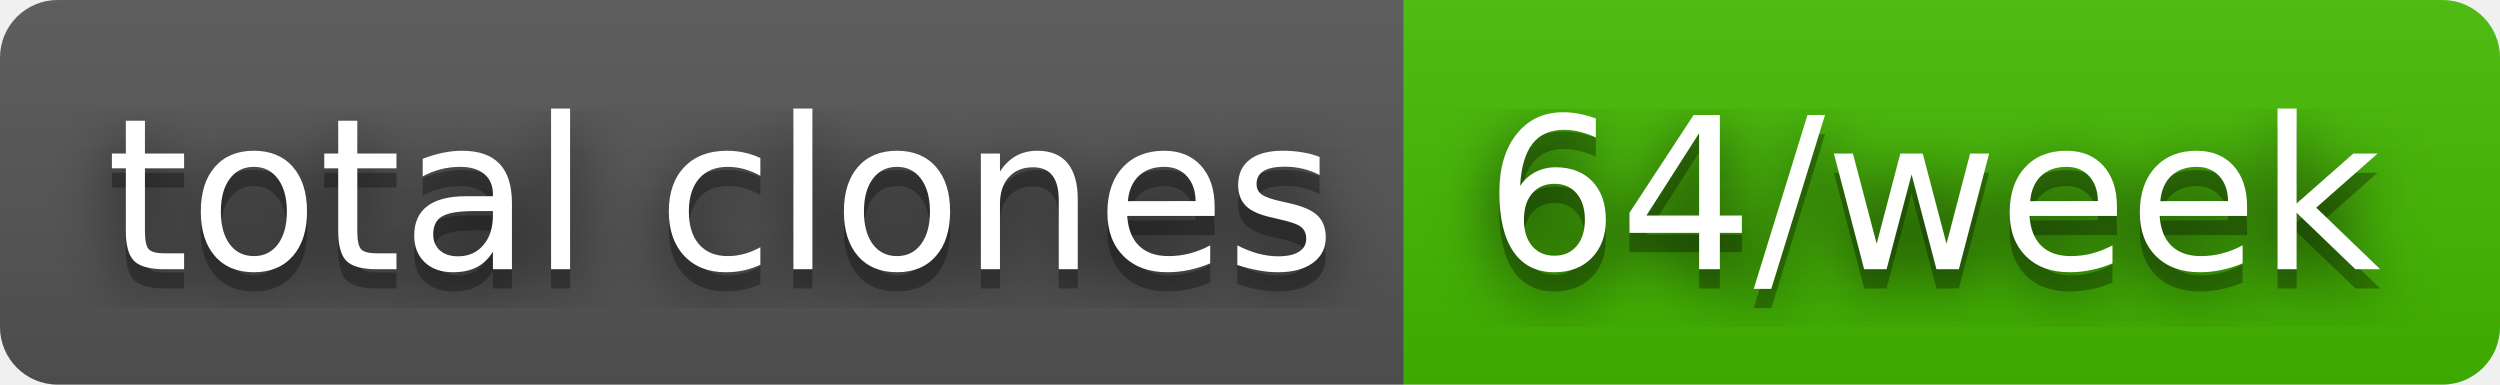
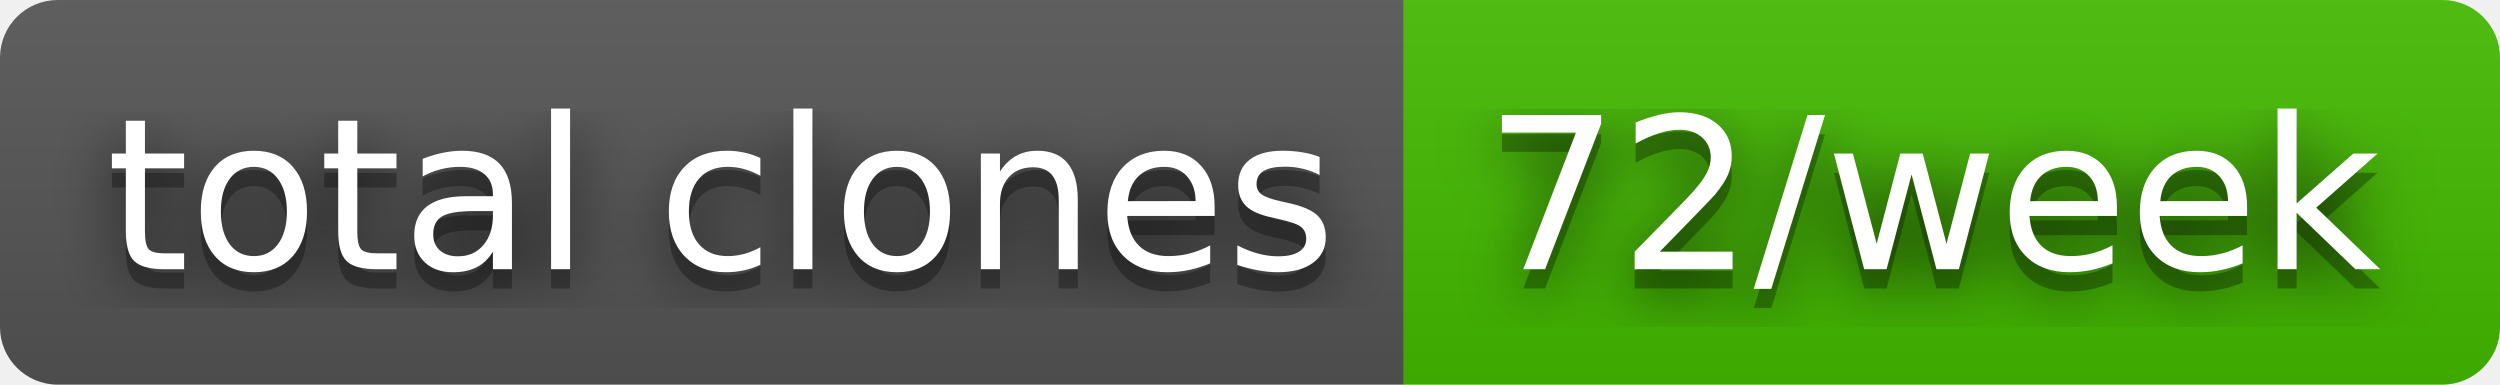
- <svg xmlns="http://www.w3.org/2000/svg" width="130" height="20" role="img" aria-label="total clones: 64/week">
+ <svg xmlns="http://www.w3.org/2000/svg" width="130" height="20" role="img" aria-label="total clones: 72/week">
  <filter id="blur">
    <feGaussianBlur stdDeviation="16" />
  </filter>
  <linearGradient id="s" x2="0" y2="100%">
    <stop offset="0" stop-color="#bbb" stop-opacity=".1" />
    <stop offset="1" stop-opacity=".1" />
  </linearGradient>
  <clipPath id="r">
    <rect width="130" height="20" rx="3" />
  </clipPath>
  <g clip-path="url(#r)">
    <rect width="73" height="20" fill="#555" />
    <rect x="73" width="57" height="20" fill="#4b0" />
    <rect width="130" height="20" fill="url(#s)" />
  </g>
  <g fill="#fff" text-anchor="middle" font-family="Verdana,Geneva,DejaVu Sans,sans-serif" text-rendering="geometricPrecision" font-size="110">
    <g transform="scale(.1)">
      <g aria-hidden="true" fill="#010101">
        <text x="375" y="150" fill-opacity=".8" filter="url(#blur)" textLength="630">total clones</text>
        <text x="375" y="150" fill-opacity=".3" textLength="630">total clones</text>
      </g>
      <text x="375" y="140" textLength="630">total clones</text>
    </g>
    <g transform="scale(.1)">
      <g aria-hidden="true" fill="#010101">
-         <text x="1005" y="150" fill-opacity=".8" filter="url(#blur)" textLength="470">64/week</text>
-         <text x="1005" y="150" fill-opacity=".3" textLength="470">64/week</text>
+         <text x="1005" y="150" fill-opacity=".8" filter="url(#blur)" textLength="470">72/week</text>
+         <text x="1005" y="150" fill-opacity=".3" textLength="470">72/week</text>
      </g>
-       <text x="1005" y="140" textLength="470">64/week</text>
+       <text x="1005" y="140" textLength="470">72/week</text>
    </g>
  </g>
</svg>
